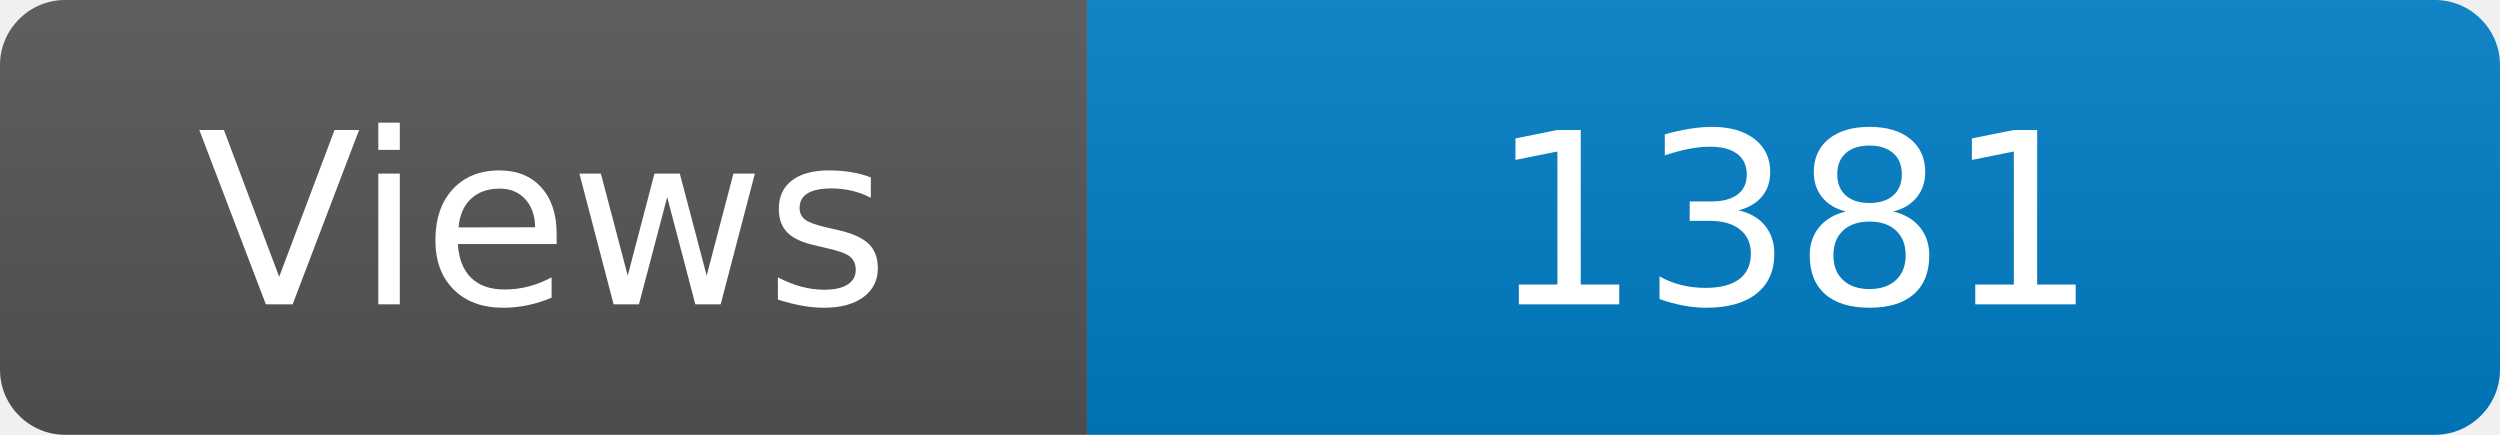
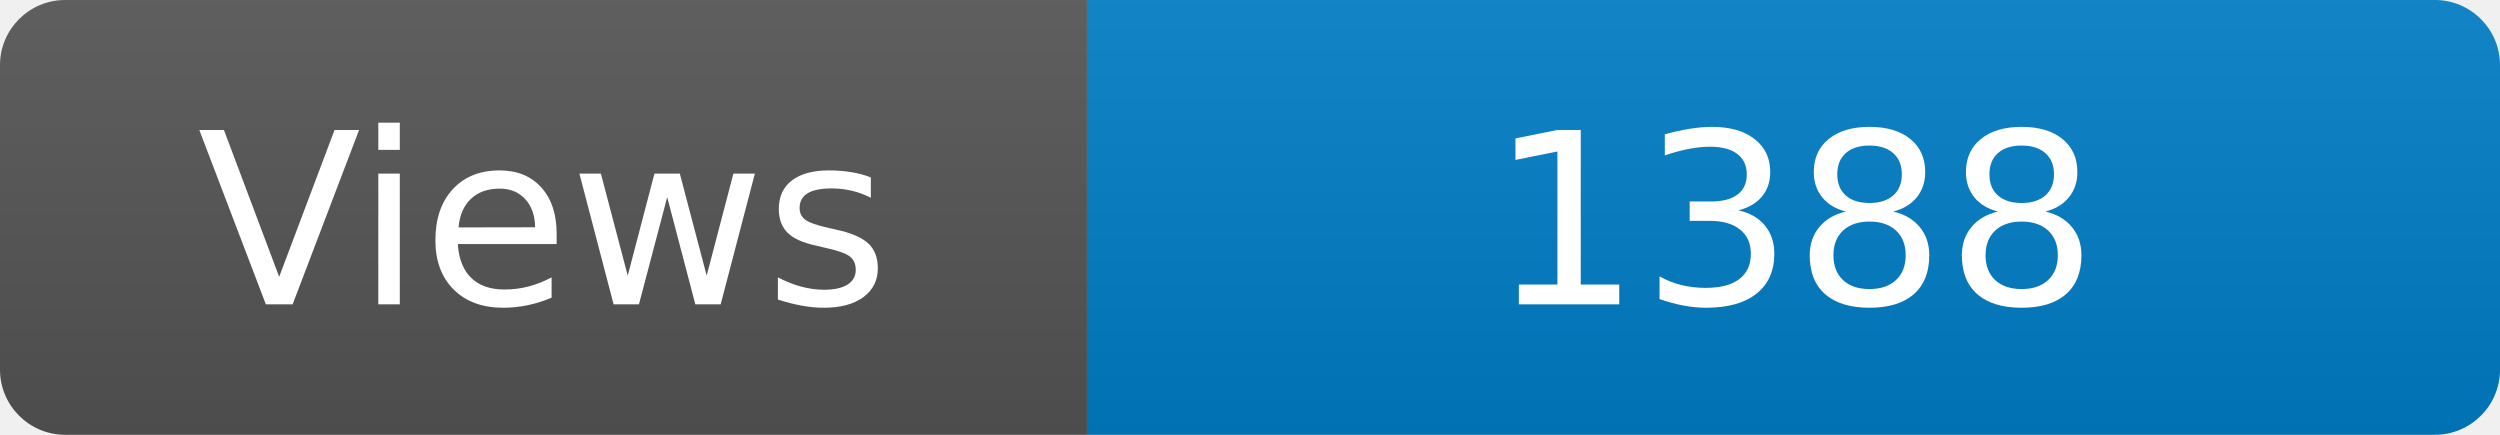
<svg xmlns="http://www.w3.org/2000/svg" width="115" height="20" role="img" aria-label="Maintained?: yes">
  <linearGradient id="s" x2="0" y2="100%">
    <stop offset="0" stop-color="#bbb" stop-opacity=".1" />
    <stop offset="1" stop-opacity=".1" />
  </linearGradient>
  <clipPath id="r">
    <rect width="115" height="20" rx="3" fill="#fff" />
  </clipPath>
  <g clip-path="url(#r)">
    <rect width="50" height="20" fill="#555" />
    <rect x="50" width="160" height="20" fill="#007ec6" />
    <rect width="115" height="20" fill="url(#s)" />
  </g>
  <g fill="#fff" text-anchor="middle" font-family="Verdana,Geneva,DejaVu Sans,sans-serif" font-size="110">
    <text x="250" y="140" transform="scale(.1)" fill="#fff">Views</text>
-     <text x="825" y="140" transform="scale(.1)" fill="#fff">1381</text>
+     <text x="825" y="140" transform="scale(.1)" fill="#fff">1388</text>
  </g>
</svg>
